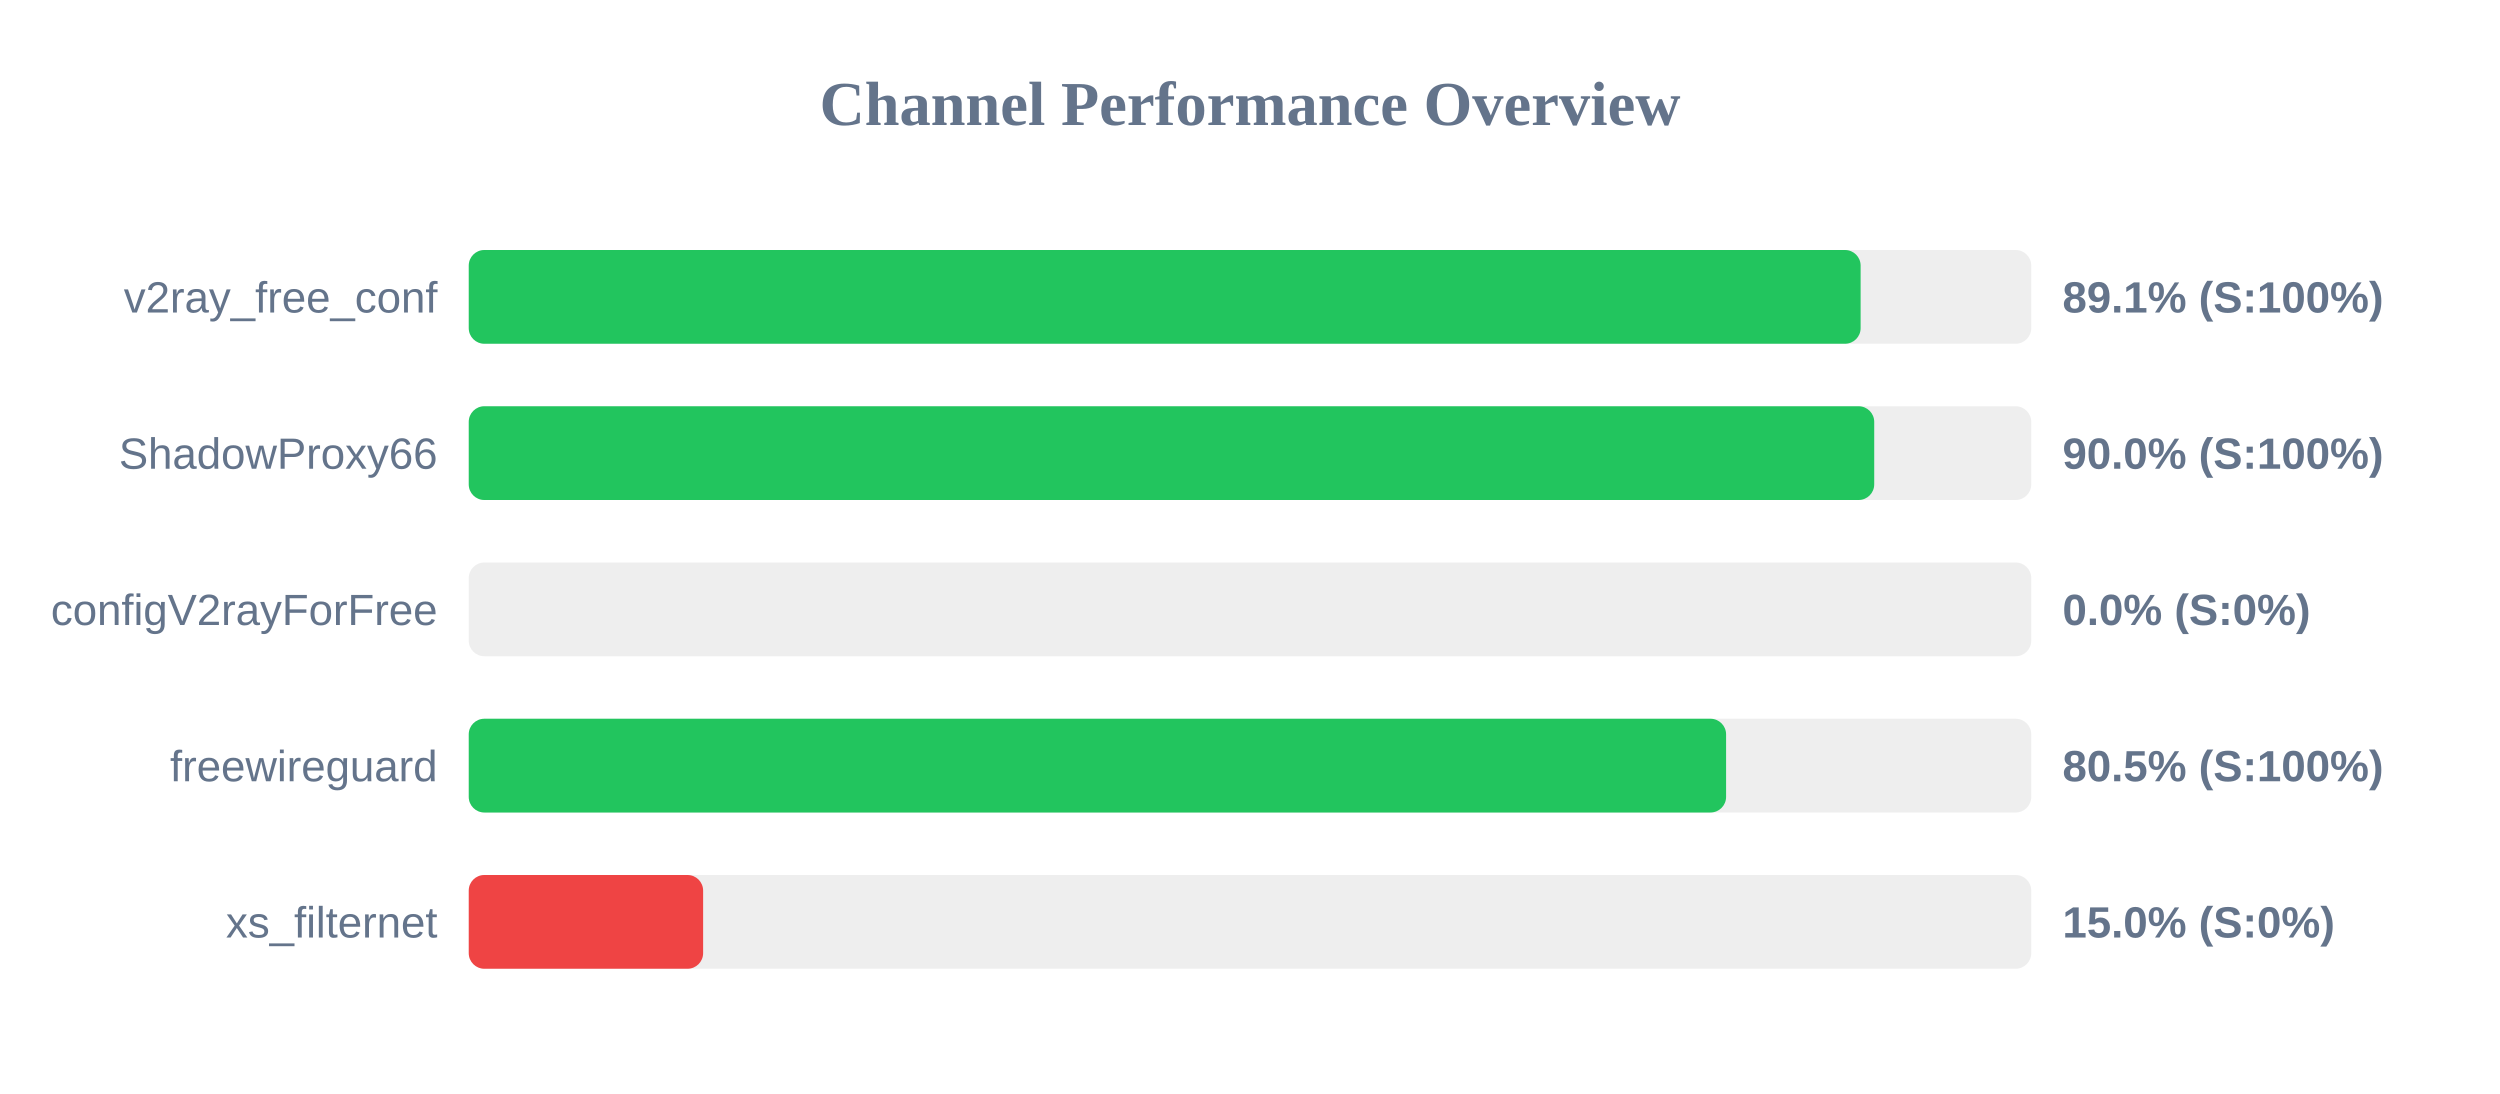
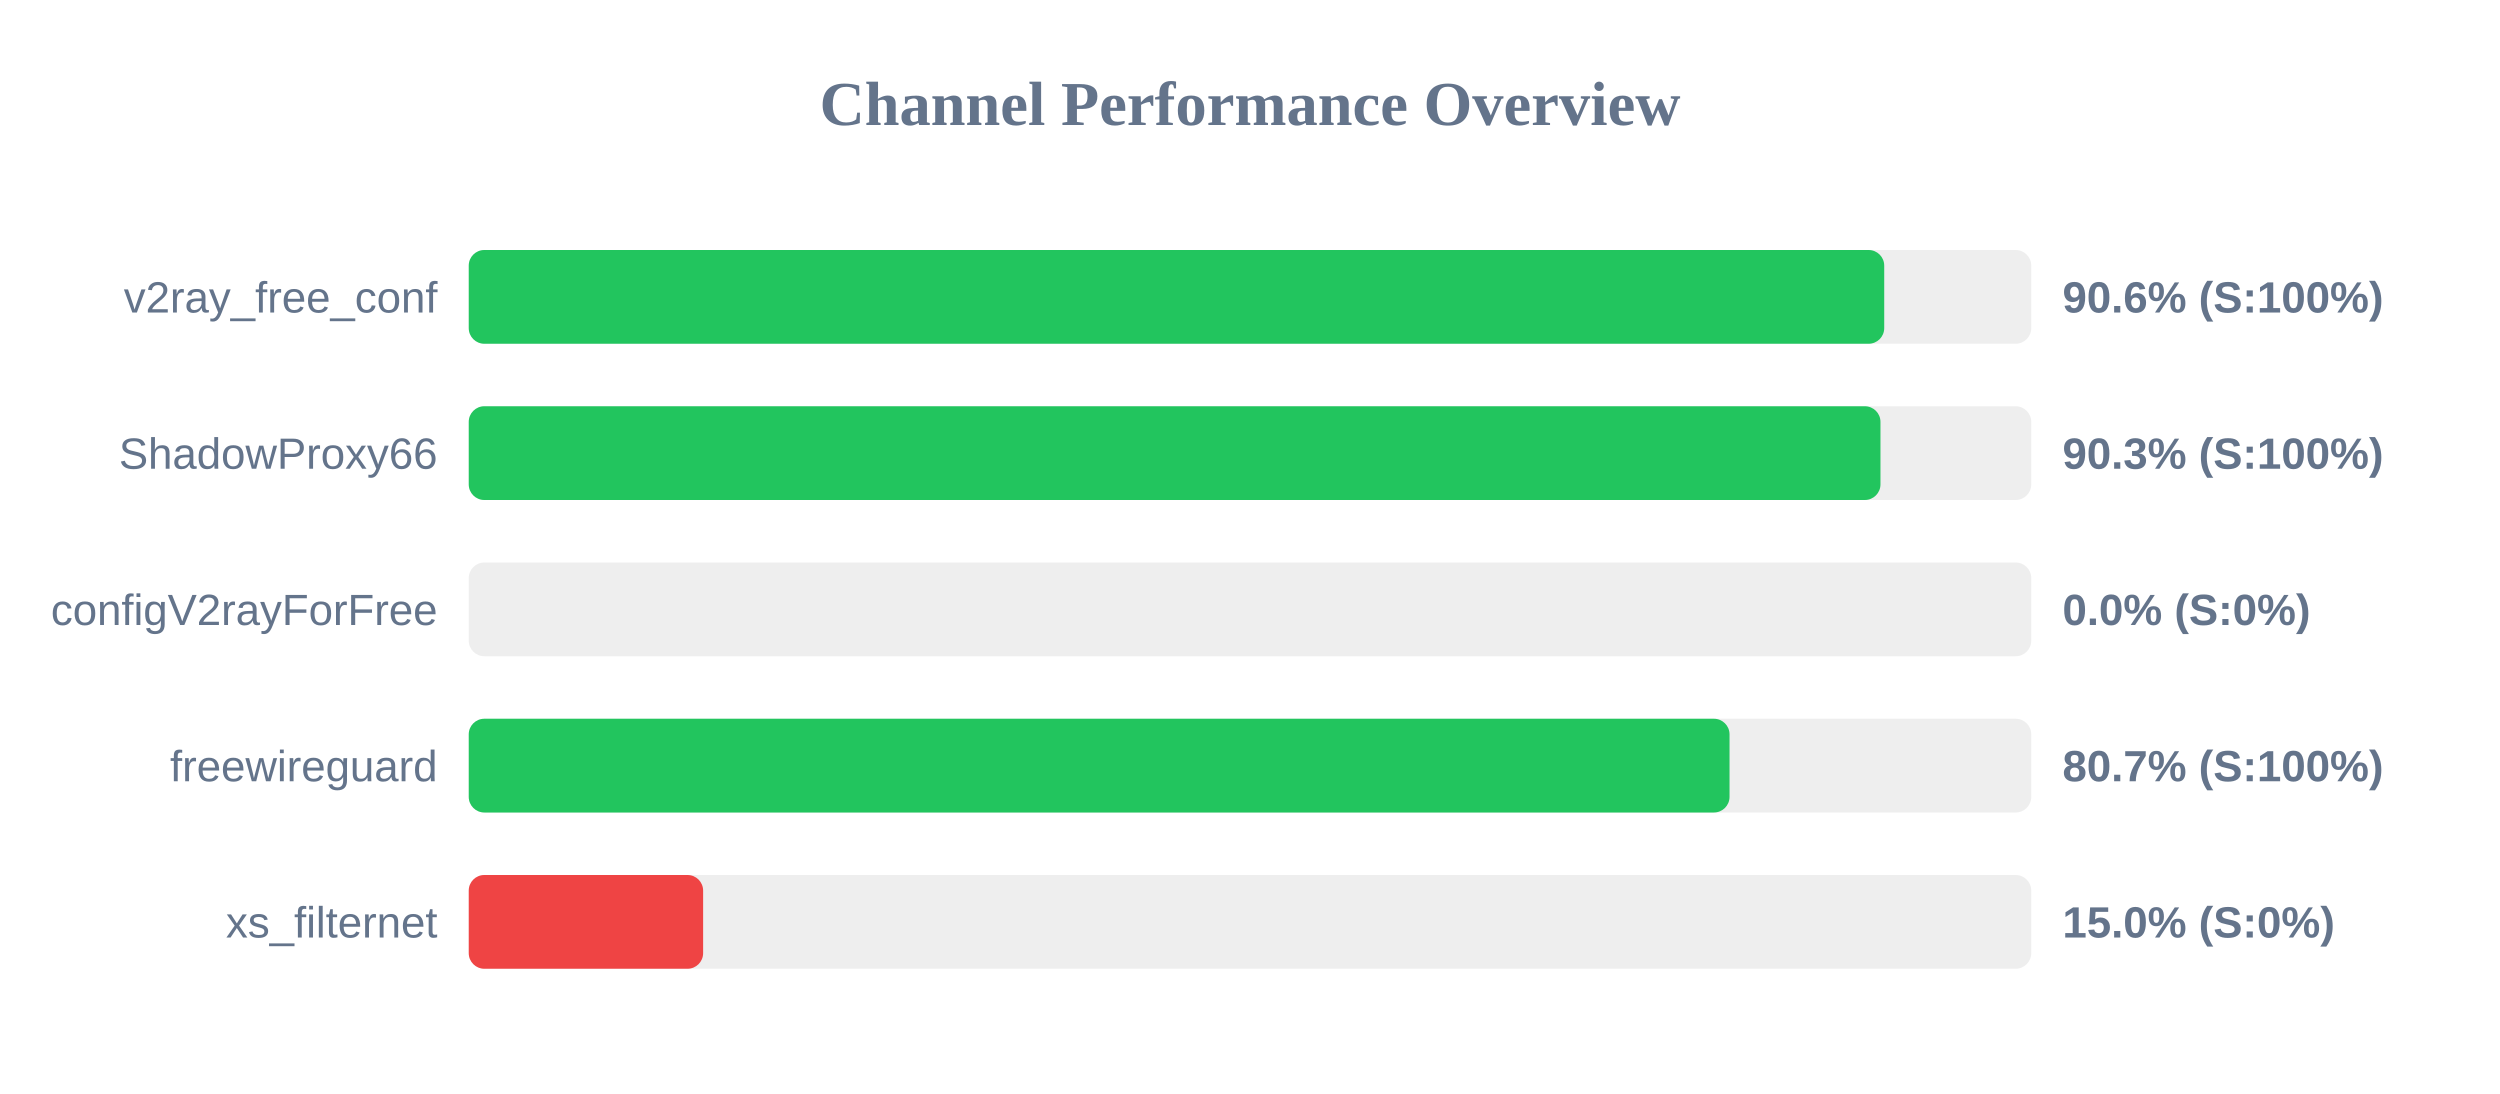
<svg xmlns="http://www.w3.org/2000/svg" width="800" height="350" version="1.1">
  <style>
        .row { font: 14px Arial; fill: #64748b; }
        .score { font: bold 14px Arial; fill: #64748b; }
    </style>
  <text x="400" y="40" text-anchor="middle" font-size="20px" font-weight="bold" fill="#64748b">Channel Performance Overview</text>
  <rect x="150" y="80" width="500" height="30" fill="#eee" rx="5" />
-   <rect x="150" y="80" width="445.4" height="30" fill="#22c55e" rx="5" />
+   <rect x="150" y="80" width="452.95" height="30" fill="#22c55e" rx="5" />
  <text x="140" y="100" text-anchor="end" class="row">v2ray_free_conf</text>
-   <text x="660" y="100" text-anchor="start" class="score">89.1% (S:100%)</text>
+   <text x="660" y="100" text-anchor="start" class="score">90.6% (S:100%)</text>
  <rect x="150" y="130" width="500" height="30" fill="#eee" rx="5" />
-   <rect x="150" y="130" width="449.75" height="30" fill="#22c55e" rx="5" />
+   <rect x="150" y="130" width="451.75" height="30" fill="#22c55e" rx="5" />
  <text x="140" y="150" text-anchor="end" class="row">ShadowProxy66</text>
-   <text x="660" y="150" text-anchor="start" class="score">90.0% (S:100%)</text>
+   <text x="660" y="150" text-anchor="start" class="score">90.3% (S:100%)</text>
  <rect x="150" y="180" width="500" height="30" fill="#eee" rx="5" />
  <rect x="150" y="180" width="0.0" height="30" fill="#ef4444" rx="5" />
  <text x="140" y="200" text-anchor="end" class="row">configV2rayForFree</text>
  <text x="660" y="200" text-anchor="start" class="score">0.0% (S:0%)</text>
  <rect x="150" y="230" width="500" height="30" fill="#eee" rx="5" />
-   <rect x="150" y="230" width="402.35" height="30" fill="#22c55e" rx="5" />
+   <rect x="150" y="230" width="403.45" height="30" fill="#22c55e" rx="5" />
  <text x="140" y="250" text-anchor="end" class="row">freewireguard</text>
-   <text x="660" y="250" text-anchor="start" class="score">80.5% (S:100%)</text>
+   <text x="660" y="250" text-anchor="start" class="score">80.7% (S:100%)</text>
  <rect x="150" y="280" width="500" height="30" fill="#eee" rx="5" />
  <rect x="150" y="280" width="75.0" height="30" fill="#ef4444" rx="5" />
  <text x="140" y="300" text-anchor="end" class="row">xs_filternet</text>
  <text x="660" y="300" text-anchor="start" class="score">15.0% (S:0%)</text>
</svg>
